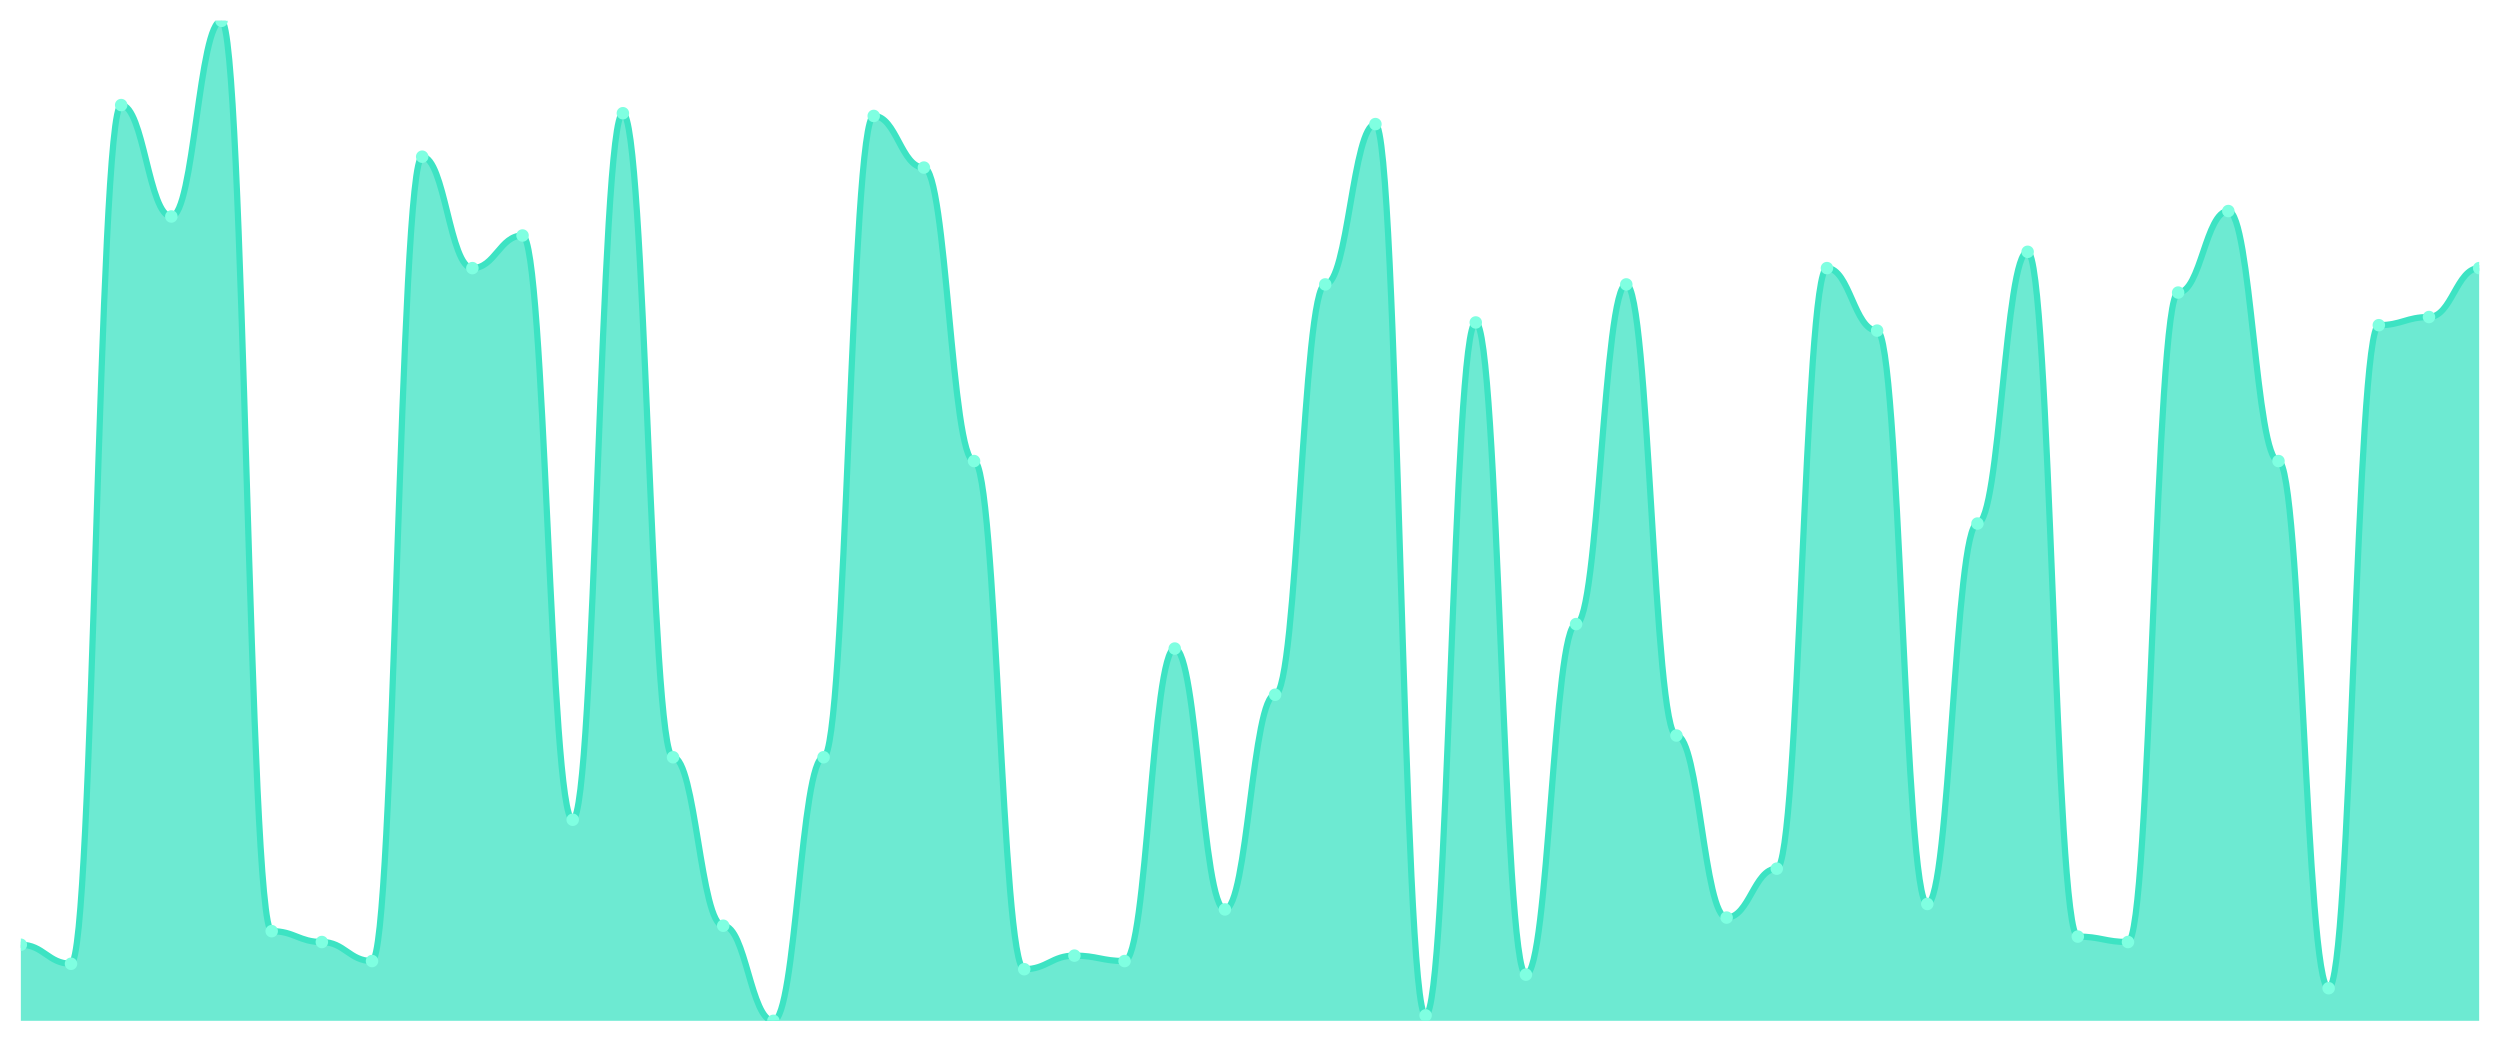
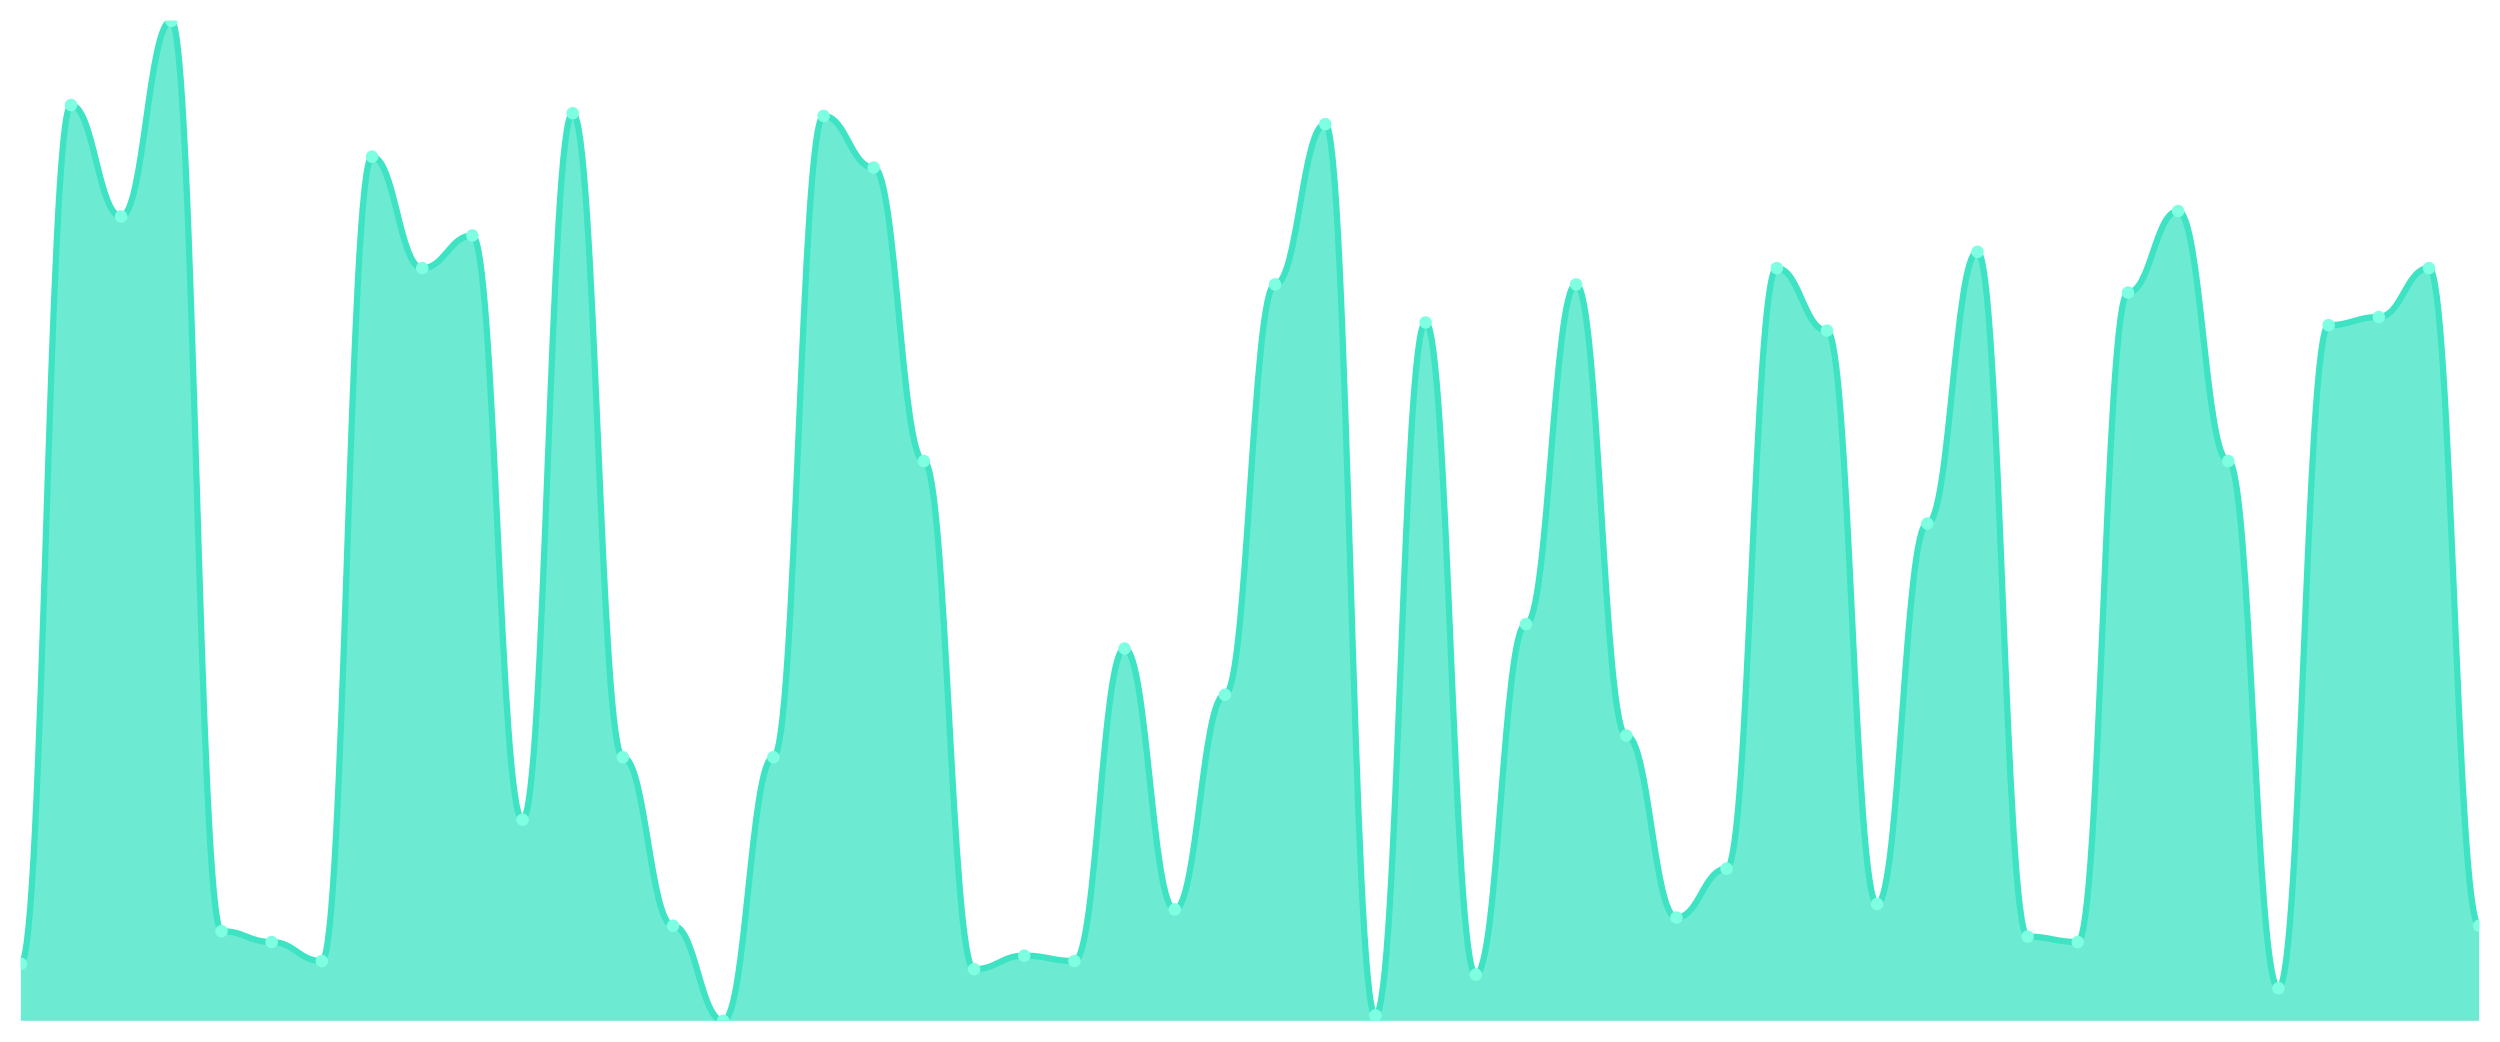
<svg xmlns="http://www.w3.org/2000/svg" viewBox="0 0 1200 500" width="1200" height="500">
  <defs>
    <clipPath id="c">
      <rect x="10" y="10" width="1180" height="480" />
    </clipPath>
  </defs>
  <rect width="1200" height="500" fill="none" />
  <g clip-path="url(#c)">
-     <path d="M 10,490 L 10,453.478 C 20.837,453.478 23.245,462.609 34.082,462.609 C 44.918,462.609 47.327,50.435 58.163,50.435 C 69,50.435 71.408,103.913 82.245,103.913 C 93.082,103.913 95.49,10 106.327,10 C 117.163,10 119.571,446.957 130.408,446.957 C 141.245,446.957 143.653,452.174 154.49,452.174 C 165.327,452.174 167.735,461.304 178.571,461.304 C 189.408,461.304 191.816,75.217 202.653,75.217 C 213.49,75.217 215.898,128.696 226.735,128.696 C 237.571,128.696 239.98,113.043 250.816,113.043 C 261.653,113.043 264.061,393.478 274.898,393.478 C 285.735,393.478 288.143,54.348 298.98,54.348 C 309.816,54.348 312.224,363.478 323.061,363.478 C 333.898,363.478 336.306,444.348 347.143,444.348 C 357.98,444.348 360.388,490 371.224,490 C 382.061,490 384.469,363.478 395.306,363.478 C 406.143,363.478 408.551,55.652 419.388,55.652 C 430.224,55.652 432.633,80.435 443.469,80.435 C 454.306,80.435 456.714,221.304 467.551,221.304 C 478.388,221.304 480.796,465.217 491.633,465.217 C 502.469,465.217 504.878,458.696 515.714,458.696 C 526.551,458.696 528.959,461.304 539.796,461.304 C 550.633,461.304 553.041,311.304 563.878,311.304 C 574.714,311.304 577.122,436.522 587.959,436.522 C 598.796,436.522 601.204,333.478 612.041,333.478 C 622.878,333.478 625.286,136.522 636.122,136.522 C 646.959,136.522 649.367,59.565 660.204,59.565 C 671.041,59.565 673.449,487.391 684.286,487.391 C 695.122,487.391 697.531,154.783 708.367,154.783 C 719.204,154.783 721.612,467.826 732.449,467.826 C 743.286,467.826 745.694,299.565 756.531,299.565 C 767.367,299.565 769.776,136.522 780.612,136.522 C 791.449,136.522 793.857,353.043 804.694,353.043 C 815.531,353.043 817.939,440.435 828.776,440.435 C 839.612,440.435 842.02,416.957 852.857,416.957 C 863.694,416.957 866.102,128.696 876.939,128.696 C 887.776,128.696 890.184,158.696 901.02,158.696 C 911.857,158.696 914.265,433.913 925.102,433.913 C 935.939,433.913 938.347,251.304 949.184,251.304 C 960.02,251.304 962.429,120.87 973.265,120.87 C 984.102,120.87 986.51,449.565 997.347,449.565 C 1008.184,449.565 1010.592,452.174 1021.429,452.174 C 1032.265,452.174 1034.673,140.435 1045.51,140.435 C 1056.347,140.435 1058.755,101.304 1069.592,101.304 C 1080.429,101.304 1082.837,221.304 1093.673,221.304 C 1104.51,221.304 1106.918,474.348 1117.755,474.348 C 1128.592,474.348 1131,156.087 1141.837,156.087 C 1152.673,156.087 1155.082,152.174 1165.918,152.174 C 1176.755,152.174 1179.163,128.696 1190,128.696 L 1190,490 Z" fill="rgba(61,227,195,0.75)" />
-     <path d="M 10,453.478 C 20.837,453.478 23.245,462.609 34.082,462.609 C 44.918,462.609 47.327,50.435 58.163,50.435 C 69,50.435 71.408,103.913 82.245,103.913 C 93.082,103.913 95.49,10 106.327,10 C 117.163,10 119.571,446.957 130.408,446.957 C 141.245,446.957 143.653,452.174 154.49,452.174 C 165.327,452.174 167.735,461.304 178.571,461.304 C 189.408,461.304 191.816,75.217 202.653,75.217 C 213.49,75.217 215.898,128.696 226.735,128.696 C 237.571,128.696 239.98,113.043 250.816,113.043 C 261.653,113.043 264.061,393.478 274.898,393.478 C 285.735,393.478 288.143,54.348 298.98,54.348 C 309.816,54.348 312.224,363.478 323.061,363.478 C 333.898,363.478 336.306,444.348 347.143,444.348 C 357.98,444.348 360.388,490 371.224,490 C 382.061,490 384.469,363.478 395.306,363.478 C 406.143,363.478 408.551,55.652 419.388,55.652 C 430.224,55.652 432.633,80.435 443.469,80.435 C 454.306,80.435 456.714,221.304 467.551,221.304 C 478.388,221.304 480.796,465.217 491.633,465.217 C 502.469,465.217 504.878,458.696 515.714,458.696 C 526.551,458.696 528.959,461.304 539.796,461.304 C 550.633,461.304 553.041,311.304 563.878,311.304 C 574.714,311.304 577.122,436.522 587.959,436.522 C 598.796,436.522 601.204,333.478 612.041,333.478 C 622.878,333.478 625.286,136.522 636.122,136.522 C 646.959,136.522 649.367,59.565 660.204,59.565 C 671.041,59.565 673.449,487.391 684.286,487.391 C 695.122,487.391 697.531,154.783 708.367,154.783 C 719.204,154.783 721.612,467.826 732.449,467.826 C 743.286,467.826 745.694,299.565 756.531,299.565 C 767.367,299.565 769.776,136.522 780.612,136.522 C 791.449,136.522 793.857,353.043 804.694,353.043 C 815.531,353.043 817.939,440.435 828.776,440.435 C 839.612,440.435 842.02,416.957 852.857,416.957 C 863.694,416.957 866.102,128.696 876.939,128.696 C 887.776,128.696 890.184,158.696 901.02,158.696 C 911.857,158.696 914.265,433.913 925.102,433.913 C 935.939,433.913 938.347,251.304 949.184,251.304 C 960.02,251.304 962.429,120.87 973.265,120.87 C 984.102,120.87 986.51,449.565 997.347,449.565 C 1008.184,449.565 1010.592,452.174 1021.429,452.174 C 1032.265,452.174 1034.673,140.435 1045.51,140.435 C 1056.347,140.435 1058.755,101.304 1069.592,101.304 C 1080.429,101.304 1082.837,221.304 1093.673,221.304 C 1104.51,221.304 1106.918,474.348 1117.755,474.348 C 1128.592,474.348 1131,156.087 1141.837,156.087 C 1152.673,156.087 1155.082,152.174 1165.918,152.174 C 1176.755,152.174 1179.163,128.696 1190,128.696" fill="none" stroke="#3de3c3" stroke-width="3" stroke-linecap="round" stroke-linejoin="round" />
-     <circle cx="10" cy="453.478" r="3" fill="#7fffe1" />
-     <circle cx="34.082" cy="462.609" r="3" fill="#7fffe1" />
-     <circle cx="58.163" cy="50.435" r="3" fill="#7fffe1" />
-     <circle cx="82.245" cy="103.913" r="3" fill="#7fffe1" />
-     <circle cx="106.327" cy="10" r="3" fill="#7fffe1" />
-     <circle cx="130.408" cy="446.957" r="3" fill="#7fffe1" />
-     <circle cx="154.49" cy="452.174" r="3" fill="#7fffe1" />
-     <circle cx="178.571" cy="461.304" r="3" fill="#7fffe1" />
-     <circle cx="202.653" cy="75.217" r="3" fill="#7fffe1" />
-     <circle cx="226.735" cy="128.696" r="3" fill="#7fffe1" />
-     <circle cx="250.816" cy="113.043" r="3" fill="#7fffe1" />
-     <circle cx="274.898" cy="393.478" r="3" fill="#7fffe1" />
-     <circle cx="298.98" cy="54.348" r="3" fill="#7fffe1" />
-     <circle cx="323.061" cy="363.478" r="3" fill="#7fffe1" />
-     <circle cx="347.143" cy="444.348" r="3" fill="#7fffe1" />
-     <circle cx="371.224" cy="490" r="3" fill="#7fffe1" />
-     <circle cx="395.306" cy="363.478" r="3" fill="#7fffe1" />
-     <circle cx="419.388" cy="55.652" r="3" fill="#7fffe1" />
-     <circle cx="443.469" cy="80.435" r="3" fill="#7fffe1" />
-     <circle cx="467.551" cy="221.304" r="3" fill="#7fffe1" />
-     <circle cx="491.633" cy="465.217" r="3" fill="#7fffe1" />
-     <circle cx="515.714" cy="458.696" r="3" fill="#7fffe1" />
-     <circle cx="539.796" cy="461.304" r="3" fill="#7fffe1" />
-     <circle cx="563.878" cy="311.304" r="3" fill="#7fffe1" />
-     <circle cx="587.959" cy="436.522" r="3" fill="#7fffe1" />
-     <circle cx="612.041" cy="333.478" r="3" fill="#7fffe1" />
-     <circle cx="636.122" cy="136.522" r="3" fill="#7fffe1" />
-     <circle cx="660.204" cy="59.565" r="3" fill="#7fffe1" />
-     <circle cx="684.286" cy="487.391" r="3" fill="#7fffe1" />
-     <circle cx="708.367" cy="154.783" r="3" fill="#7fffe1" />
-     <circle cx="732.449" cy="467.826" r="3" fill="#7fffe1" />
-     <circle cx="756.531" cy="299.565" r="3" fill="#7fffe1" />
-     <circle cx="780.612" cy="136.522" r="3" fill="#7fffe1" />
-     <circle cx="804.694" cy="353.043" r="3" fill="#7fffe1" />
-     <circle cx="828.776" cy="440.435" r="3" fill="#7fffe1" />
-     <circle cx="852.857" cy="416.957" r="3" fill="#7fffe1" />
-     <circle cx="876.939" cy="128.696" r="3" fill="#7fffe1" />
-     <circle cx="901.02" cy="158.696" r="3" fill="#7fffe1" />
-     <circle cx="925.102" cy="433.913" r="3" fill="#7fffe1" />
-     <circle cx="949.184" cy="251.304" r="3" fill="#7fffe1" />
-     <circle cx="973.265" cy="120.87" r="3" fill="#7fffe1" />
-     <circle cx="997.347" cy="449.565" r="3" fill="#7fffe1" />
-     <circle cx="1021.429" cy="452.174" r="3" fill="#7fffe1" />
-     <circle cx="1045.51" cy="140.435" r="3" fill="#7fffe1" />
-     <circle cx="1069.592" cy="101.304" r="3" fill="#7fffe1" />
-     <circle cx="1093.673" cy="221.304" r="3" fill="#7fffe1" />
-     <circle cx="1117.755" cy="474.348" r="3" fill="#7fffe1" />
-     <circle cx="1141.837" cy="156.087" r="3" fill="#7fffe1" />
-     <circle cx="1165.918" cy="152.174" r="3" fill="#7fffe1" />
-     <circle cx="1190" cy="128.696" r="3" fill="#7fffe1" />
+     <path d="M 10,490 L 10,462.609 C 20.837,462.609 23.245,50.435 34.082,50.435 C 44.918,50.435 47.327,103.913 58.163,103.913 C 69,103.913 71.408,10 82.245,10 C 93.082,10 95.49,446.957 106.327,446.957 C 117.163,446.957 119.571,452.174 130.408,452.174 C 141.245,452.174 143.653,461.304 154.49,461.304 C 165.327,461.304 167.735,75.217 178.571,75.217 C 189.408,75.217 191.816,128.696 202.653,128.696 C 213.49,128.696 215.898,113.043 226.735,113.043 C 237.571,113.043 239.98,393.478 250.816,393.478 C 261.653,393.478 264.061,54.348 274.898,54.348 C 285.735,54.348 288.143,363.478 298.98,363.478 C 309.816,363.478 312.224,444.348 323.061,444.348 C 333.898,444.348 336.306,490 347.143,490 C 357.98,490 360.388,363.478 371.224,363.478 C 382.061,363.478 384.469,55.652 395.306,55.652 C 406.143,55.652 408.551,80.435 419.388,80.435 C 430.224,80.435 432.633,221.304 443.469,221.304 C 454.306,221.304 456.714,465.217 467.551,465.217 C 478.388,465.217 480.796,458.696 491.633,458.696 C 502.469,458.696 504.878,461.304 515.714,461.304 C 526.551,461.304 528.959,311.304 539.796,311.304 C 550.633,311.304 553.041,436.522 563.878,436.522 C 574.714,436.522 577.122,333.478 587.959,333.478 C 598.796,333.478 601.204,136.522 612.041,136.522 C 622.878,136.522 625.286,59.565 636.122,59.565 C 646.959,59.565 649.367,487.391 660.204,487.391 C 671.041,487.391 673.449,154.783 684.286,154.783 C 695.122,154.783 697.531,467.826 708.367,467.826 C 719.204,467.826 721.612,299.565 732.449,299.565 C 743.286,299.565 745.694,136.522 756.531,136.522 C 767.367,136.522 769.776,353.043 780.612,353.043 C 791.449,353.043 793.857,440.435 804.694,440.435 C 815.531,440.435 817.939,416.957 828.776,416.957 C 839.612,416.957 842.02,128.696 852.857,128.696 C 863.694,128.696 866.102,158.696 876.939,158.696 C 887.776,158.696 890.184,433.913 901.02,433.913 C 911.857,433.913 914.265,251.304 925.102,251.304 C 935.939,251.304 938.347,120.87 949.184,120.87 C 960.02,120.87 962.429,449.565 973.265,449.565 C 984.102,449.565 986.51,452.174 997.347,452.174 C 1008.184,452.174 1010.592,140.435 1021.429,140.435 C 1032.265,140.435 1034.673,101.304 1045.51,101.304 C 1056.347,101.304 1058.755,221.304 1069.592,221.304 C 1080.429,221.304 1082.837,474.348 1093.673,474.348 C 1104.51,474.348 1106.918,156.087 1117.755,156.087 C 1128.592,156.087 1131,152.174 1141.837,152.174 C 1152.673,152.174 1155.082,128.696 1165.918,128.696 C 1176.755,128.696 1179.163,444.348 1190,444.348 L 1190,490 Z" fill="rgba(61,227,195,0.75)" />
+     <path d="M 10,462.609 C 20.837,462.609 23.245,50.435 34.082,50.435 C 44.918,50.435 47.327,103.913 58.163,103.913 C 69,103.913 71.408,10 82.245,10 C 93.082,10 95.49,446.957 106.327,446.957 C 117.163,446.957 119.571,452.174 130.408,452.174 C 141.245,452.174 143.653,461.304 154.49,461.304 C 165.327,461.304 167.735,75.217 178.571,75.217 C 189.408,75.217 191.816,128.696 202.653,128.696 C 213.49,128.696 215.898,113.043 226.735,113.043 C 237.571,113.043 239.98,393.478 250.816,393.478 C 261.653,393.478 264.061,54.348 274.898,54.348 C 285.735,54.348 288.143,363.478 298.98,363.478 C 309.816,363.478 312.224,444.348 323.061,444.348 C 333.898,444.348 336.306,490 347.143,490 C 357.98,490 360.388,363.478 371.224,363.478 C 382.061,363.478 384.469,55.652 395.306,55.652 C 406.143,55.652 408.551,80.435 419.388,80.435 C 430.224,80.435 432.633,221.304 443.469,221.304 C 454.306,221.304 456.714,465.217 467.551,465.217 C 478.388,465.217 480.796,458.696 491.633,458.696 C 502.469,458.696 504.878,461.304 515.714,461.304 C 526.551,461.304 528.959,311.304 539.796,311.304 C 550.633,311.304 553.041,436.522 563.878,436.522 C 574.714,436.522 577.122,333.478 587.959,333.478 C 598.796,333.478 601.204,136.522 612.041,136.522 C 622.878,136.522 625.286,59.565 636.122,59.565 C 646.959,59.565 649.367,487.391 660.204,487.391 C 671.041,487.391 673.449,154.783 684.286,154.783 C 695.122,154.783 697.531,467.826 708.367,467.826 C 719.204,467.826 721.612,299.565 732.449,299.565 C 743.286,299.565 745.694,136.522 756.531,136.522 C 767.367,136.522 769.776,353.043 780.612,353.043 C 791.449,353.043 793.857,440.435 804.694,440.435 C 815.531,440.435 817.939,416.957 828.776,416.957 C 839.612,416.957 842.02,128.696 852.857,128.696 C 863.694,128.696 866.102,158.696 876.939,158.696 C 887.776,158.696 890.184,433.913 901.02,433.913 C 911.857,433.913 914.265,251.304 925.102,251.304 C 935.939,251.304 938.347,120.87 949.184,120.87 C 960.02,120.87 962.429,449.565 973.265,449.565 C 984.102,449.565 986.51,452.174 997.347,452.174 C 1008.184,452.174 1010.592,140.435 1021.429,140.435 C 1032.265,140.435 1034.673,101.304 1045.51,101.304 C 1056.347,101.304 1058.755,221.304 1069.592,221.304 C 1080.429,221.304 1082.837,474.348 1093.673,474.348 C 1104.51,474.348 1106.918,156.087 1117.755,156.087 C 1128.592,156.087 1131,152.174 1141.837,152.174 C 1152.673,152.174 1155.082,128.696 1165.918,128.696 C 1176.755,128.696 1179.163,444.348 1190,444.348" fill="none" stroke="#3de3c3" stroke-width="3" stroke-linecap="round" stroke-linejoin="round" />
+     <circle cx="10" cy="462.609" r="3" fill="#7fffe1" />
+     <circle cx="34.082" cy="50.435" r="3" fill="#7fffe1" />
+     <circle cx="58.163" cy="103.913" r="3" fill="#7fffe1" />
+     <circle cx="82.245" cy="10" r="3" fill="#7fffe1" />
+     <circle cx="106.327" cy="446.957" r="3" fill="#7fffe1" />
+     <circle cx="130.408" cy="452.174" r="3" fill="#7fffe1" />
+     <circle cx="154.49" cy="461.304" r="3" fill="#7fffe1" />
+     <circle cx="178.571" cy="75.217" r="3" fill="#7fffe1" />
+     <circle cx="202.653" cy="128.696" r="3" fill="#7fffe1" />
+     <circle cx="226.735" cy="113.043" r="3" fill="#7fffe1" />
+     <circle cx="250.816" cy="393.478" r="3" fill="#7fffe1" />
+     <circle cx="274.898" cy="54.348" r="3" fill="#7fffe1" />
+     <circle cx="298.98" cy="363.478" r="3" fill="#7fffe1" />
+     <circle cx="323.061" cy="444.348" r="3" fill="#7fffe1" />
+     <circle cx="347.143" cy="490" r="3" fill="#7fffe1" />
+     <circle cx="371.224" cy="363.478" r="3" fill="#7fffe1" />
+     <circle cx="395.306" cy="55.652" r="3" fill="#7fffe1" />
+     <circle cx="419.388" cy="80.435" r="3" fill="#7fffe1" />
+     <circle cx="443.469" cy="221.304" r="3" fill="#7fffe1" />
+     <circle cx="467.551" cy="465.217" r="3" fill="#7fffe1" />
+     <circle cx="491.633" cy="458.696" r="3" fill="#7fffe1" />
+     <circle cx="515.714" cy="461.304" r="3" fill="#7fffe1" />
+     <circle cx="539.796" cy="311.304" r="3" fill="#7fffe1" />
+     <circle cx="563.878" cy="436.522" r="3" fill="#7fffe1" />
+     <circle cx="587.959" cy="333.478" r="3" fill="#7fffe1" />
+     <circle cx="612.041" cy="136.522" r="3" fill="#7fffe1" />
+     <circle cx="636.122" cy="59.565" r="3" fill="#7fffe1" />
+     <circle cx="660.204" cy="487.391" r="3" fill="#7fffe1" />
+     <circle cx="684.286" cy="154.783" r="3" fill="#7fffe1" />
+     <circle cx="708.367" cy="467.826" r="3" fill="#7fffe1" />
+     <circle cx="732.449" cy="299.565" r="3" fill="#7fffe1" />
+     <circle cx="756.531" cy="136.522" r="3" fill="#7fffe1" />
+     <circle cx="780.612" cy="353.043" r="3" fill="#7fffe1" />
+     <circle cx="804.694" cy="440.435" r="3" fill="#7fffe1" />
+     <circle cx="828.776" cy="416.957" r="3" fill="#7fffe1" />
+     <circle cx="852.857" cy="128.696" r="3" fill="#7fffe1" />
+     <circle cx="876.939" cy="158.696" r="3" fill="#7fffe1" />
+     <circle cx="901.02" cy="433.913" r="3" fill="#7fffe1" />
+     <circle cx="925.102" cy="251.304" r="3" fill="#7fffe1" />
+     <circle cx="949.184" cy="120.87" r="3" fill="#7fffe1" />
+     <circle cx="973.265" cy="449.565" r="3" fill="#7fffe1" />
+     <circle cx="997.347" cy="452.174" r="3" fill="#7fffe1" />
+     <circle cx="1021.429" cy="140.435" r="3" fill="#7fffe1" />
+     <circle cx="1045.51" cy="101.304" r="3" fill="#7fffe1" />
+     <circle cx="1069.592" cy="221.304" r="3" fill="#7fffe1" />
+     <circle cx="1093.673" cy="474.348" r="3" fill="#7fffe1" />
+     <circle cx="1117.755" cy="156.087" r="3" fill="#7fffe1" />
+     <circle cx="1141.837" cy="152.174" r="3" fill="#7fffe1" />
+     <circle cx="1165.918" cy="128.696" r="3" fill="#7fffe1" />
+     <circle cx="1190" cy="444.348" r="3" fill="#7fffe1" />
  </g>
</svg>
